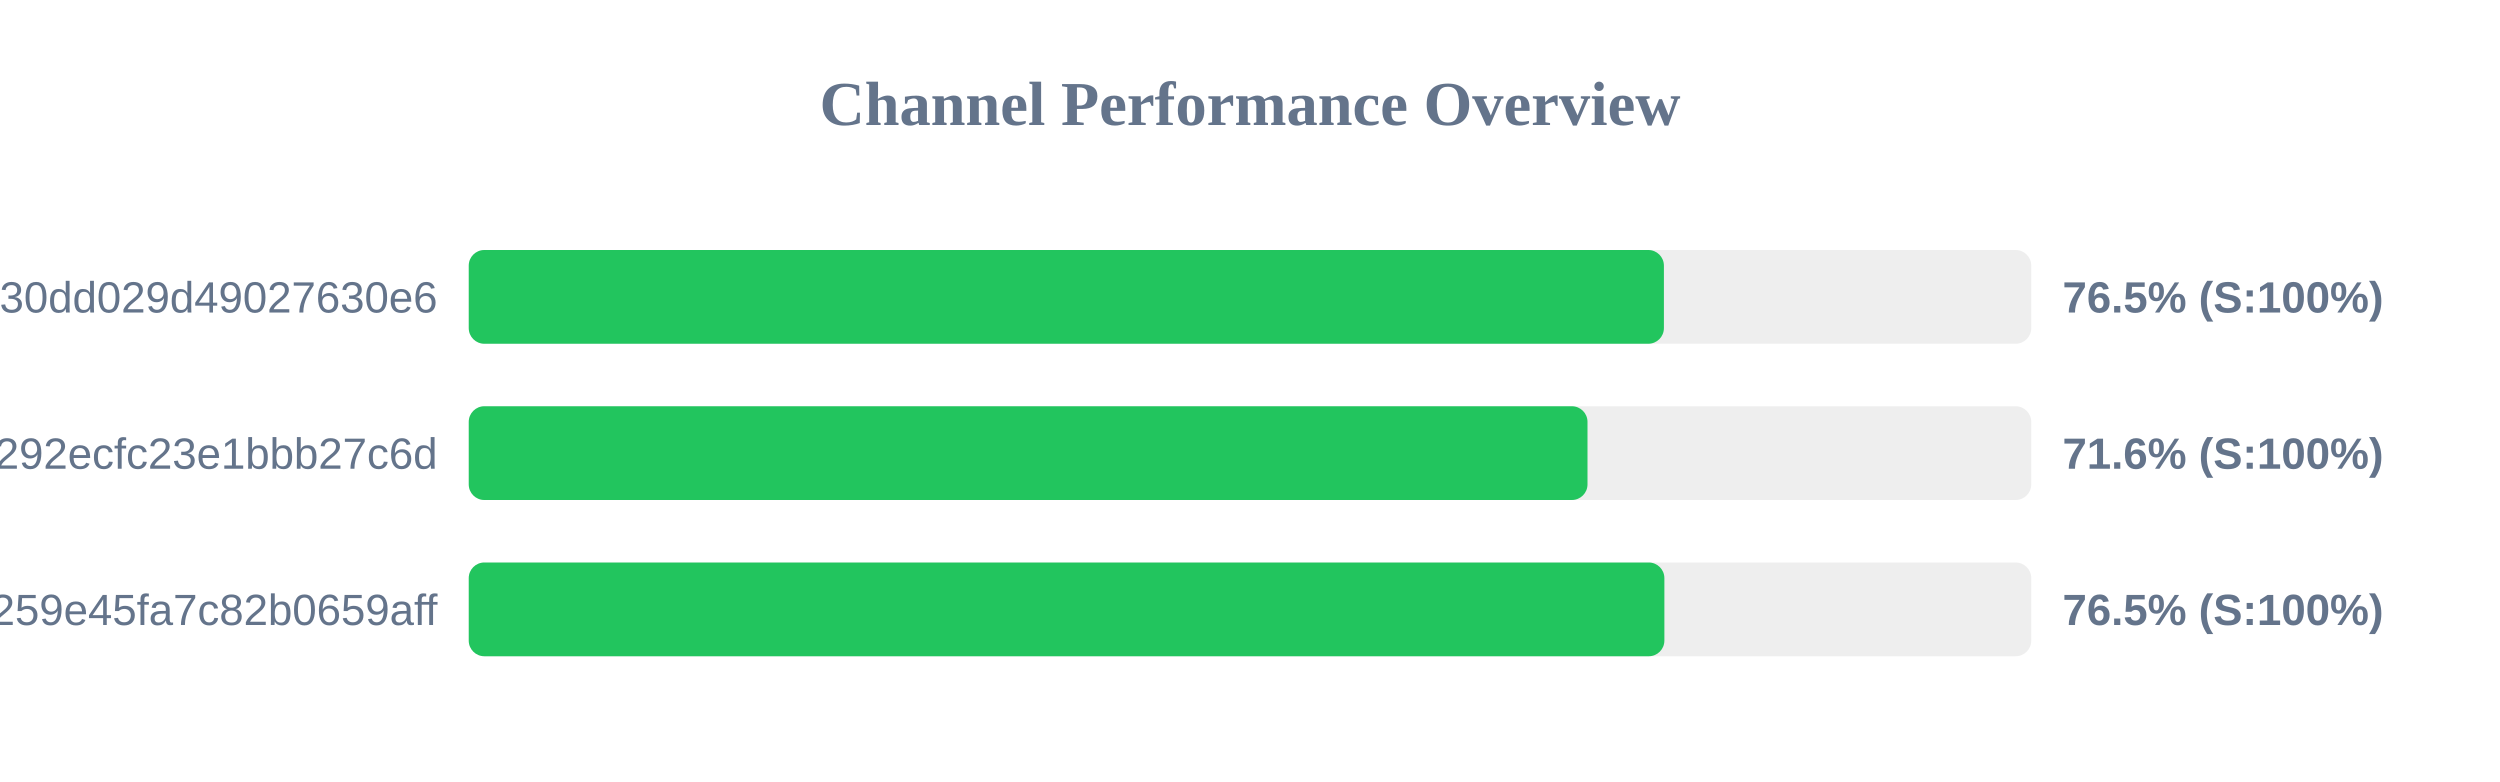
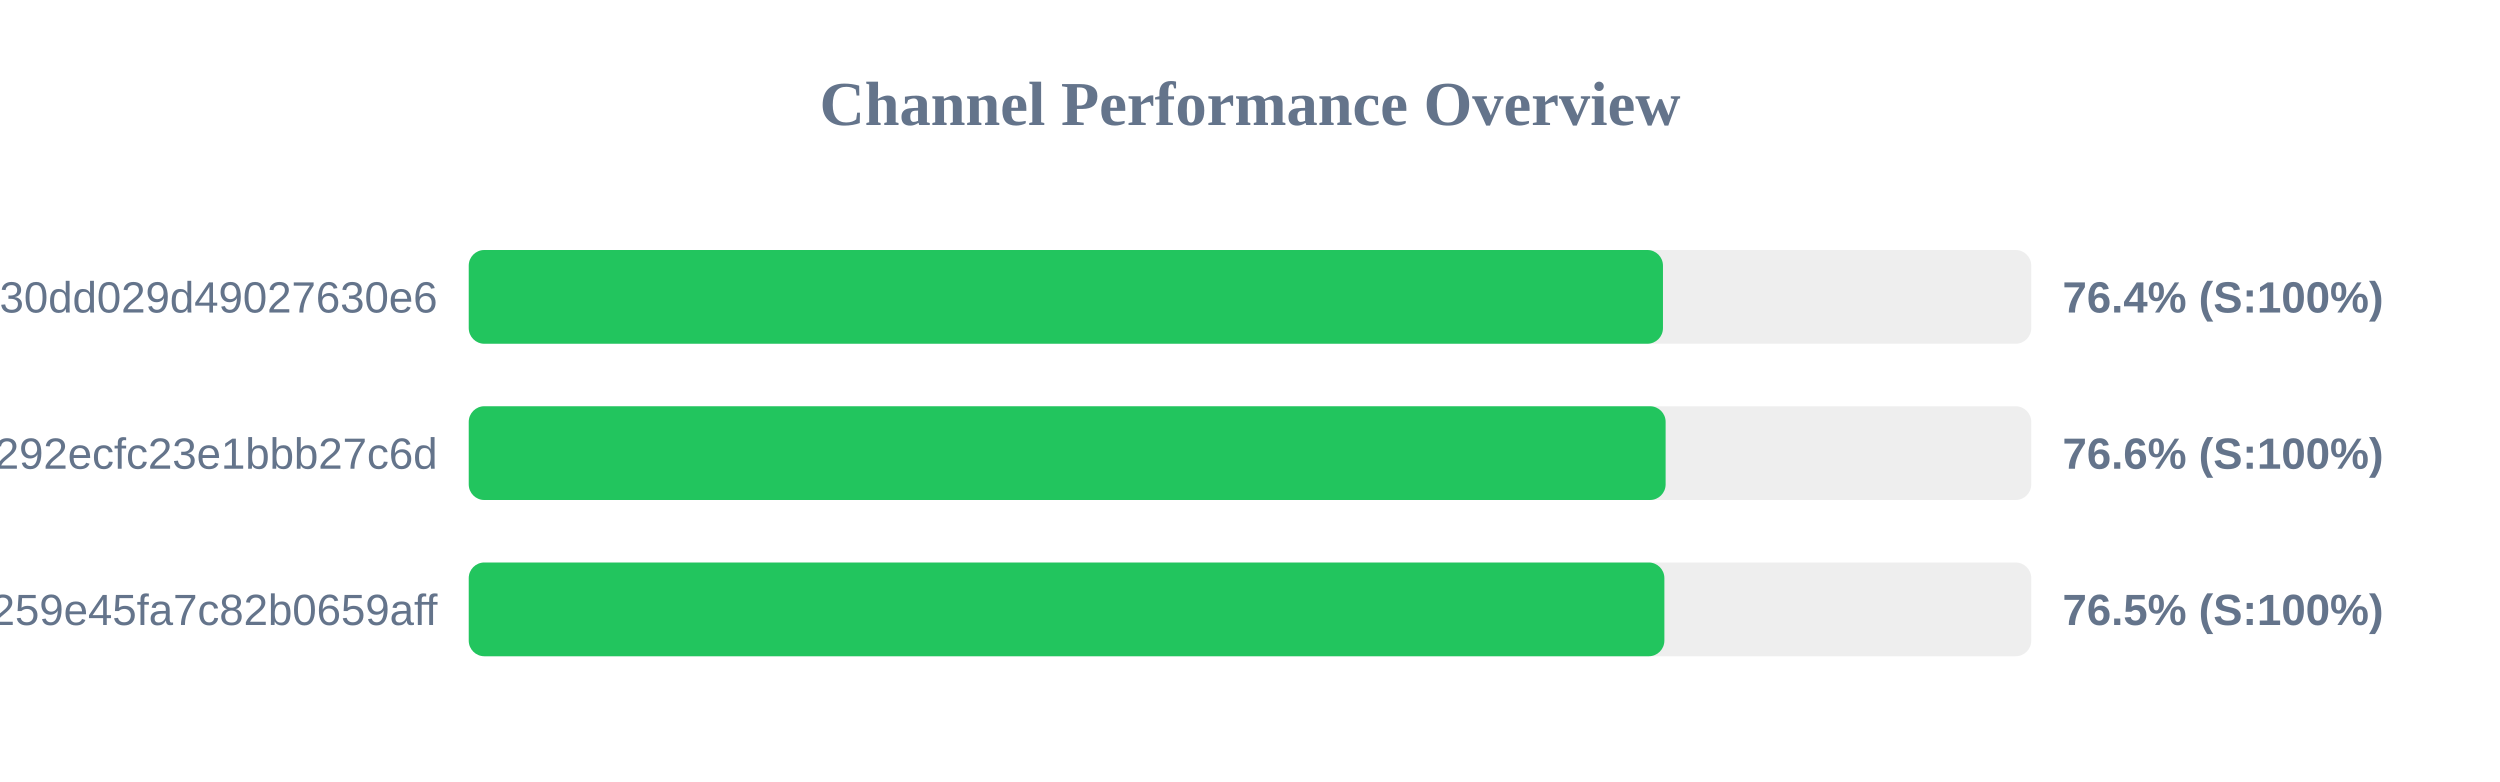
<svg xmlns="http://www.w3.org/2000/svg" width="800" height="250" version="1.1">
  <style>
        .row { font: 14px Arial; fill: #64748b; }
        .score { font: bold 14px Arial; fill: #64748b; }
    </style>
  <text x="400" y="40" text-anchor="middle" font-size="20px" font-weight="bold" fill="#64748b">Channel Performance Overview</text>
  <rect x="150" y="80" width="500" height="30" fill="#eee" rx="5" />
-   <rect x="150" y="80" width="382.45" height="30" fill="#22c55e" rx="5" />
+   <rect x="150" y="80" width="382.15" height="30" fill="#22c55e" rx="5" />
  <text x="140" y="100" text-anchor="end" class="row">subscribe?token=d984bede85ab3f30dd029d49027630e6</text>
-   <text x="660" y="100" text-anchor="start" class="score">76.5% (S:100%)</text>
+   <text x="660" y="100" text-anchor="start" class="score">76.4% (S:100%)</text>
  <rect x="150" y="130" width="500" height="30" fill="#eee" rx="5" />
-   <rect x="150" y="130" width="358.0" height="30" fill="#22c55e" rx="5" />
+   <rect x="150" y="130" width="383.0" height="30" fill="#22c55e" rx="5" />
  <text x="140" y="150" text-anchor="end" class="row">d22cc5df9c2f4292ecfc23e1bbb27c6d</text>
-   <text x="660" y="150" text-anchor="start" class="score">71.6% (S:100%)</text>
+   <text x="660" y="150" text-anchor="start" class="score">76.6% (S:100%)</text>
  <rect x="150" y="180" width="500" height="30" fill="#eee" rx="5" />
  <rect x="150" y="180" width="382.6" height="30" fill="#22c55e" rx="5" />
  <text x="140" y="200" text-anchor="end" class="row">subscribe?token=157b7041c116259e45fa7c82b0659aff</text>
  <text x="660" y="200" text-anchor="start" class="score">76.5% (S:100%)</text>
</svg>
